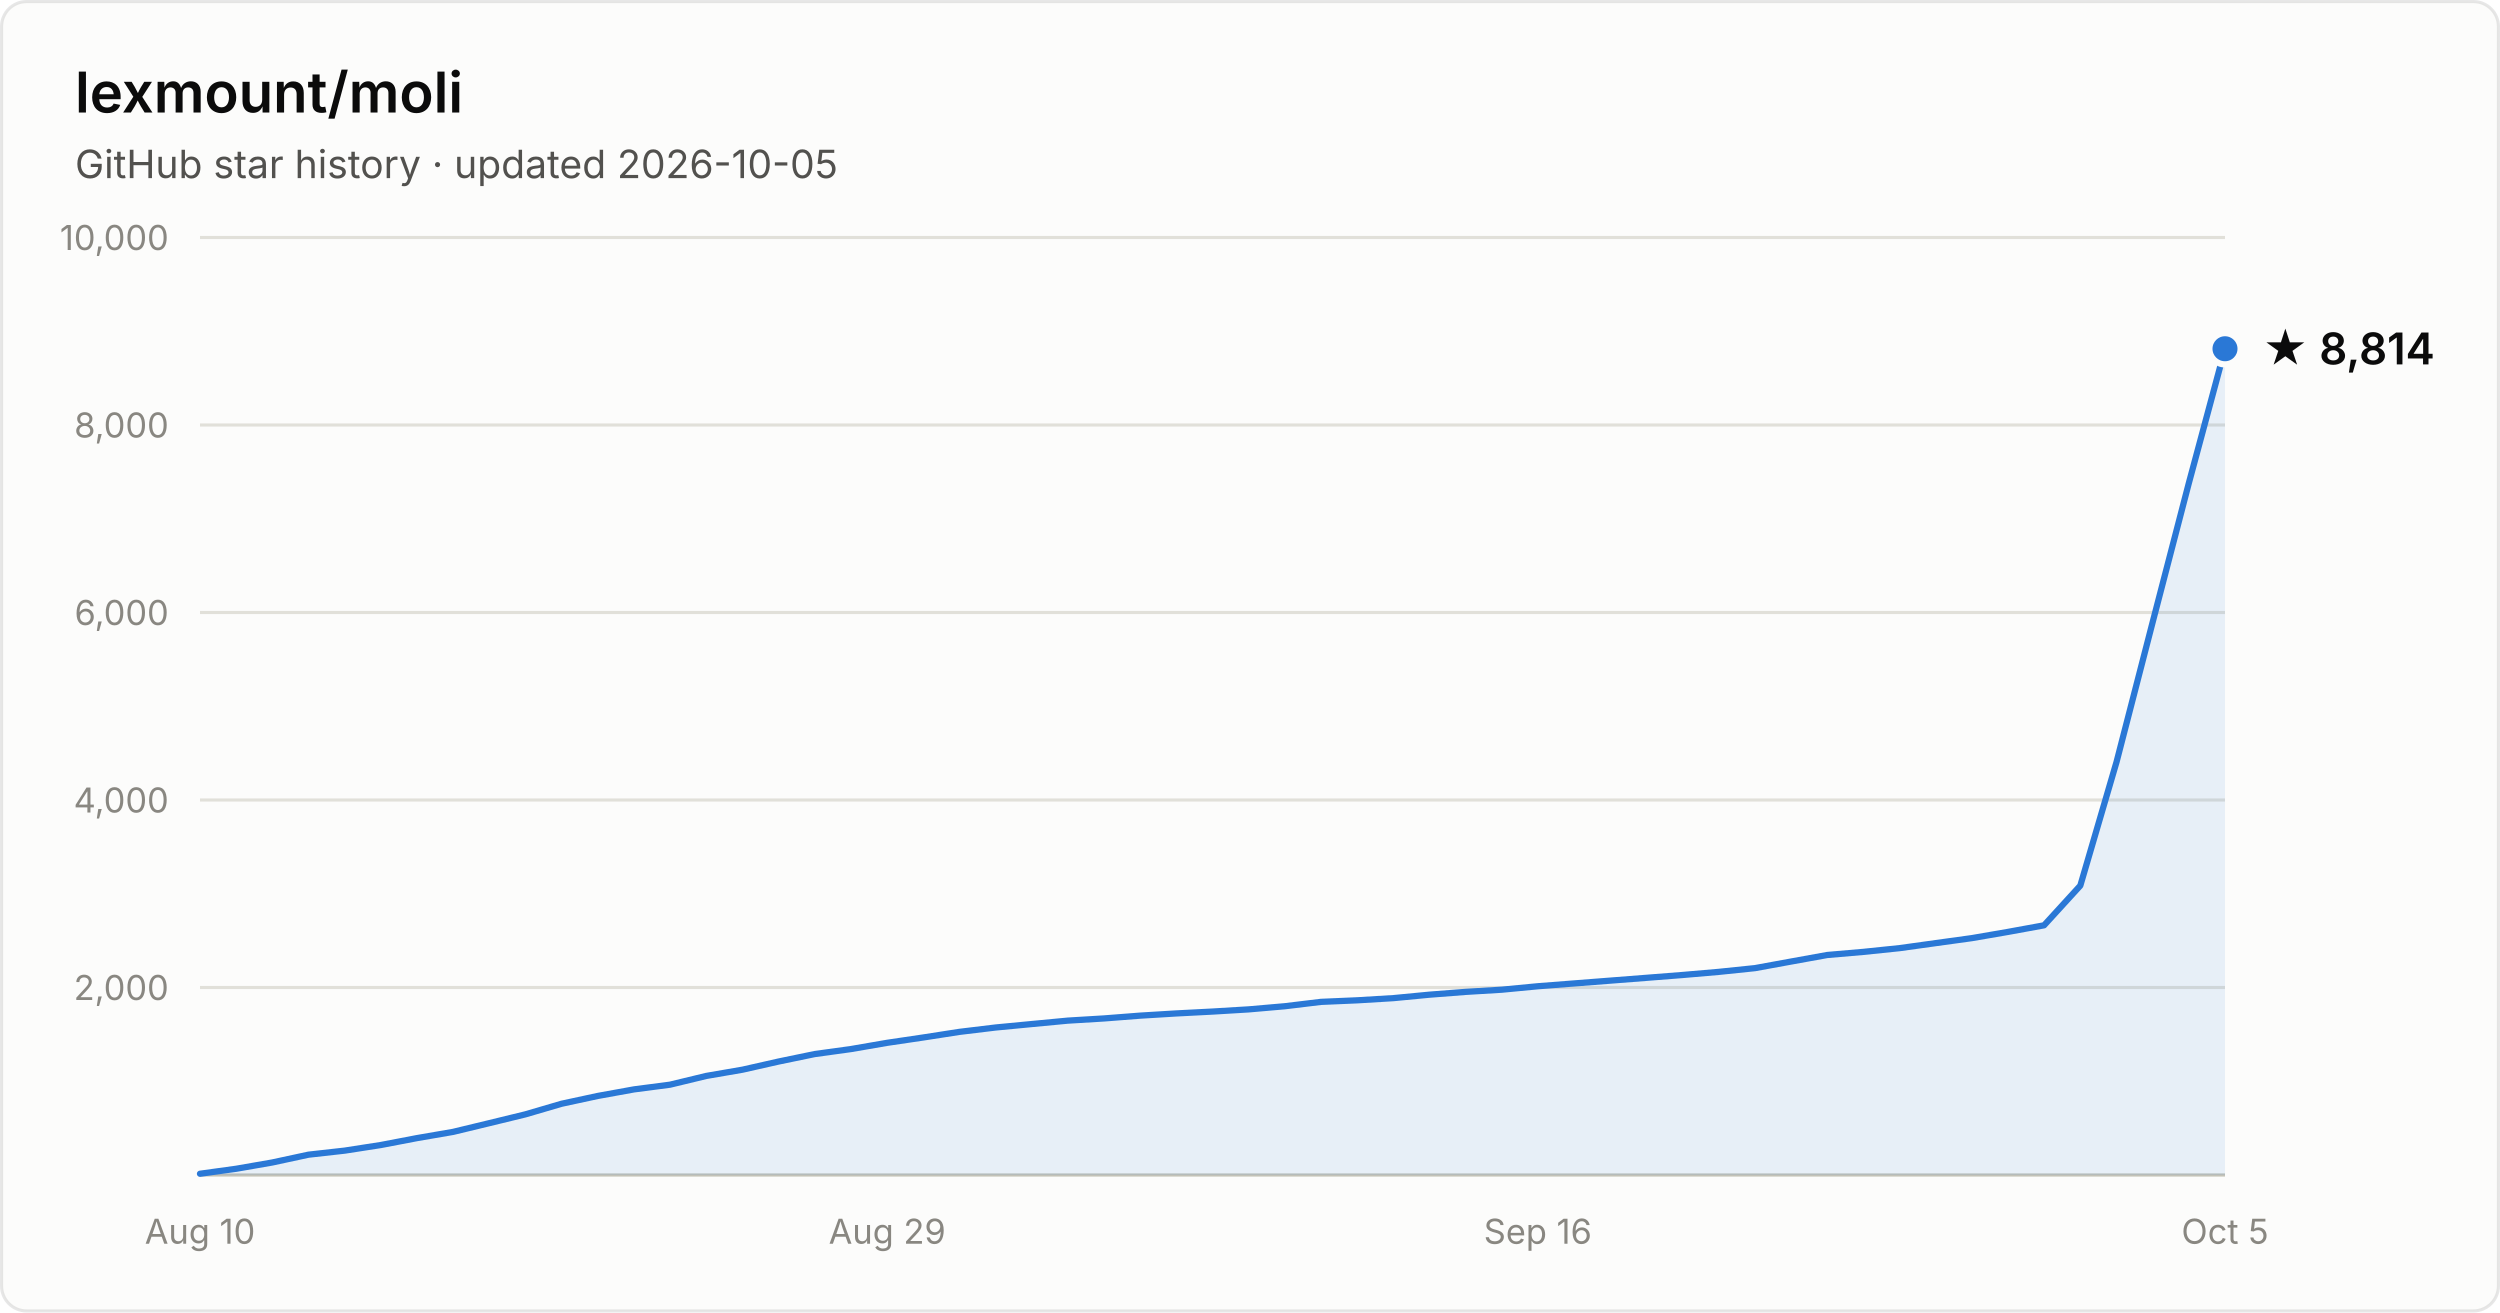
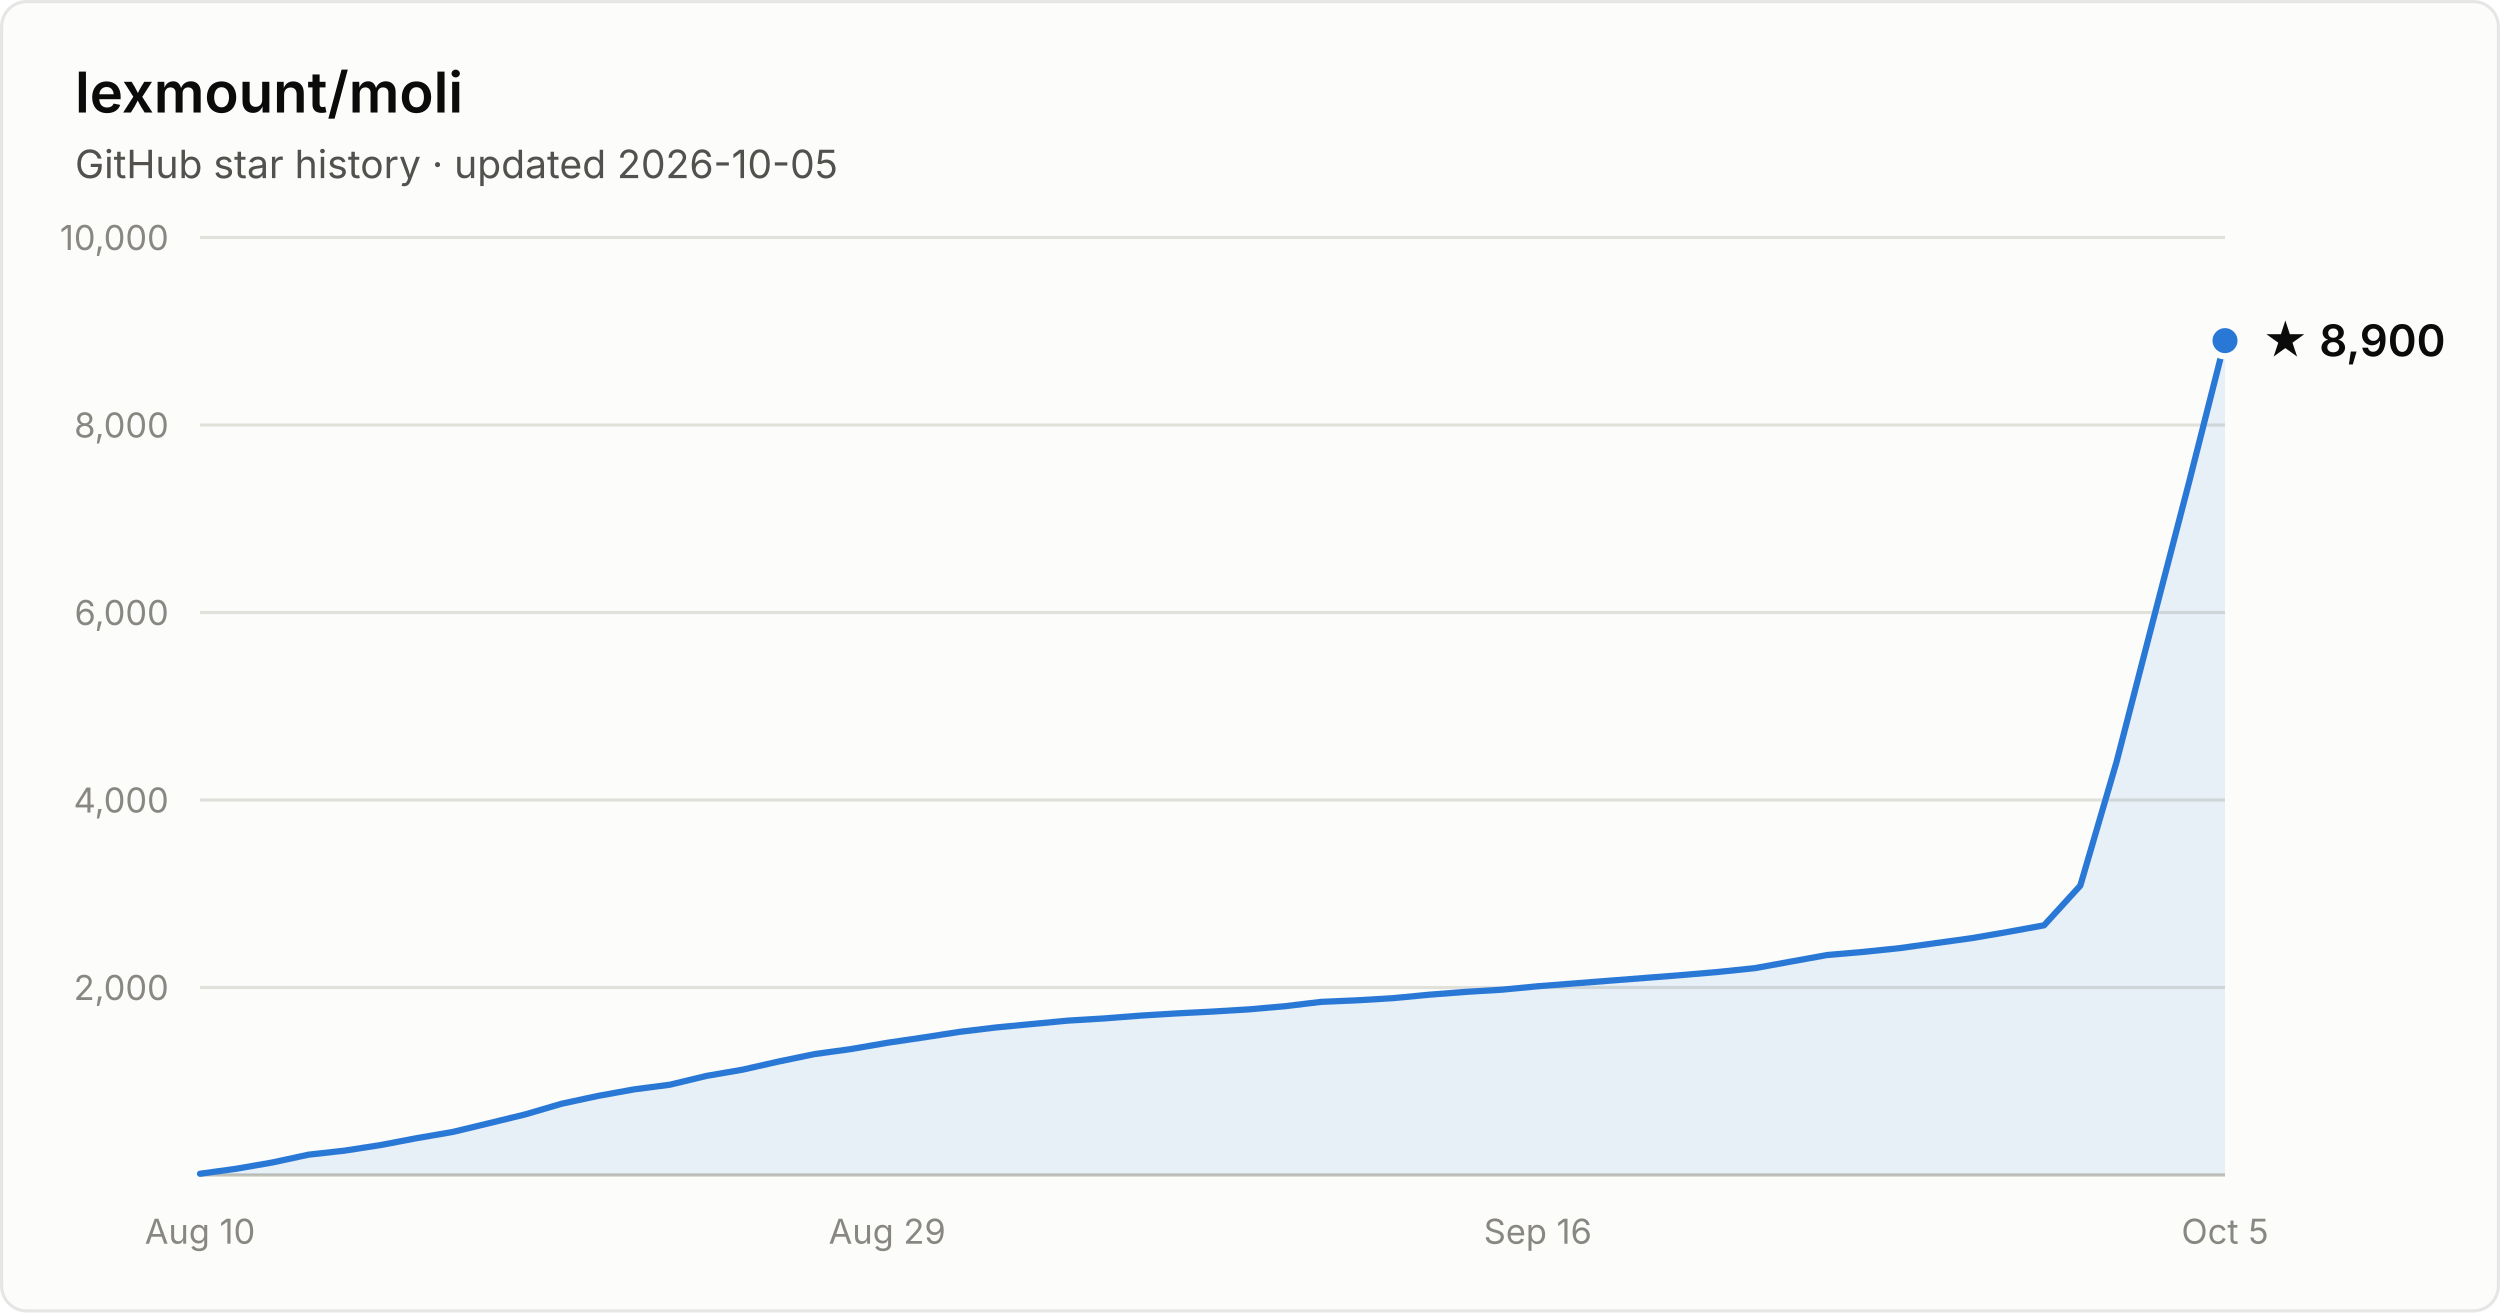
- <svg xmlns="http://www.w3.org/2000/svg" width="800" height="420" viewBox="0 0 800 420" font-family="system-ui, -apple-system, Segoe UI, sans-serif" role="img" aria-label="Star history of lexmount/moli: 8,814 stars as of 2026-10-05">
+ <svg xmlns="http://www.w3.org/2000/svg" width="800" height="420" viewBox="0 0 800 420" font-family="system-ui, -apple-system, Segoe UI, sans-serif" role="img" aria-label="Star history of lexmount/moli: 8,900 stars as of 2026-10-05">
  <rect x="0.5" y="0.5" width="799" height="419" rx="8" fill="#fcfcfb" stroke="rgba(11,11,11,0.10)" />
  <text x="24" y="36" fill="#0b0b0b" font-size="18" font-weight="600">lexmount/moli</text>
  <text x="24" y="57" fill="#52514e" font-size="12.5">GitHub star history · updated 2026-10-05</text>
  <line x1="64" y1="316.0" x2="712" y2="316.0" stroke="#e1e0d9" stroke-width="1" />
  <text x="54" y="320.0" text-anchor="end" fill="#898781" font-size="11" style="font-variant-numeric:tabular-nums">2,000</text>
  <line x1="64" y1="256.0" x2="712" y2="256.0" stroke="#e1e0d9" stroke-width="1" />
  <text x="54" y="260.0" text-anchor="end" fill="#898781" font-size="11" style="font-variant-numeric:tabular-nums">4,000</text>
  <line x1="64" y1="196.0" x2="712" y2="196.0" stroke="#e1e0d9" stroke-width="1" />
  <text x="54" y="200.0" text-anchor="end" fill="#898781" font-size="11" style="font-variant-numeric:tabular-nums">6,000</text>
  <line x1="64" y1="136.0" x2="712" y2="136.0" stroke="#e1e0d9" stroke-width="1" />
  <text x="54" y="140.0" text-anchor="end" fill="#898781" font-size="11" style="font-variant-numeric:tabular-nums">8,000</text>
  <line x1="64" y1="76.0" x2="712" y2="76.0" stroke="#e1e0d9" stroke-width="1" />
  <text x="54" y="80.0" text-anchor="end" fill="#898781" font-size="11" style="font-variant-numeric:tabular-nums">10,000</text>
  <line x1="64" y1="376" x2="712" y2="376" stroke="#c3c2b7" stroke-width="1" />
  <text x="64.0" y="398" text-anchor="middle" fill="#898781" font-size="11" style="font-variant-numeric:tabular-nums">Aug 10</text>
  <text x="283.9" y="398" text-anchor="middle" fill="#898781" font-size="11" style="font-variant-numeric:tabular-nums">Aug 29</text>
  <text x="492.1" y="398" text-anchor="middle" fill="#898781" font-size="11" style="font-variant-numeric:tabular-nums">Sep 16</text>
  <text x="712.0" y="398" text-anchor="middle" fill="#898781" font-size="11" style="font-variant-numeric:tabular-nums">Oct 5</text>
-   <path d="M64.0 375.6 L75.6 374.0 L87.1 372.0 L98.7 369.5 L110.3 368.2 L121.9 366.4 L133.4 364.2 L145.0 362.2 L156.6 359.4 L168.1 356.6 L179.7 353.2 L191.3 350.7 L202.9 348.6 L214.4 347.1 L226.0 344.3 L237.6 342.3 L249.1 339.7 L260.7 337.3 L272.3 335.7 L283.9 333.7 L295.4 332.0 L307.0 330.2 L318.6 328.8 L330.1 327.7 L341.7 326.6 L353.3 325.9 L364.9 325.0 L376.4 324.3 L388.0 323.7 L399.6 323.0 L411.1 322.0 L422.7 320.6 L434.3 320.1 L445.9 319.4 L457.4 318.3 L469.0 317.4 L480.6 316.7 L492.1 315.6 L503.7 314.7 L515.3 313.8 L526.9 312.9 L538.4 312.0 L550.0 311.0 L561.6 309.8 L573.1 307.7 L584.7 305.6 L596.3 304.6 L607.9 303.4 L619.4 301.8 L631.0 300.2 L642.6 298.2 L654.1 296.1 L665.7 283.4 L677.3 243.8 L688.9 198.9 L700.4 154.7 L712.0 111.6 L712.0 376 L64.0 376 Z" fill="#2a78d6" fill-opacity="0.1" />
-   <path d="M64.0 375.6 L75.6 374.0 L87.1 372.0 L98.7 369.5 L110.3 368.2 L121.9 366.4 L133.4 364.2 L145.0 362.2 L156.6 359.4 L168.1 356.6 L179.7 353.2 L191.3 350.7 L202.9 348.6 L214.4 347.1 L226.0 344.3 L237.6 342.3 L249.1 339.7 L260.7 337.3 L272.3 335.7 L283.9 333.7 L295.4 332.0 L307.0 330.2 L318.6 328.8 L330.1 327.7 L341.7 326.6 L353.3 325.9 L364.9 325.0 L376.4 324.3 L388.0 323.7 L399.6 323.0 L411.1 322.0 L422.7 320.6 L434.3 320.1 L445.9 319.4 L457.4 318.3 L469.0 317.4 L480.6 316.7 L492.1 315.6 L503.7 314.7 L515.3 313.8 L526.9 312.9 L538.4 312.0 L550.0 311.0 L561.6 309.8 L573.1 307.7 L584.7 305.6 L596.3 304.6 L607.9 303.4 L619.4 301.8 L631.0 300.2 L642.6 298.2 L654.1 296.1 L665.7 283.4 L677.3 243.8 L688.9 198.9 L700.4 154.7 L712.0 111.6" fill="none" stroke="#2a78d6" stroke-width="2" stroke-linejoin="round" stroke-linecap="round" />
-   <circle cx="712.0" cy="111.6" r="5" fill="#2a78d6" stroke="#fcfcfb" stroke-width="2" />
-   <text x="724.0" y="116.6" fill="#0b0b0b" font-size="14" font-weight="600">★ 8,814</text>
+   <path d="M64.0 375.6 L75.6 374.0 L87.1 372.0 L98.7 369.5 L110.3 368.2 L121.9 366.4 L133.4 364.2 L145.0 362.2 L156.6 359.4 L168.1 356.6 L179.7 353.2 L191.3 350.7 L202.9 348.6 L214.4 347.1 L226.0 344.3 L237.6 342.3 L249.1 339.7 L260.7 337.3 L272.3 335.7 L283.9 333.7 L295.4 332.0 L307.0 330.2 L318.6 328.8 L330.1 327.7 L341.7 326.6 L353.3 325.9 L364.9 325.0 L376.4 324.3 L388.0 323.7 L399.6 323.0 L411.1 322.0 L422.7 320.6 L434.3 320.1 L445.9 319.4 L457.4 318.3 L469.0 317.4 L480.6 316.7 L492.1 315.6 L503.7 314.7 L515.3 313.8 L526.9 312.9 L538.4 312.0 L550.0 311.0 L561.6 309.8 L573.1 307.7 L584.7 305.6 L596.3 304.6 L607.9 303.4 L619.4 301.8 L631.0 300.2 L642.6 298.2 L654.1 296.1 L665.7 283.4 L677.3 243.8 L688.9 198.9 L700.4 154.7 L712.0 109.0 L712.0 376 L64.0 376 Z" fill="#2a78d6" fill-opacity="0.1" />
+   <path d="M64.0 375.6 L75.6 374.0 L87.1 372.0 L98.7 369.5 L110.3 368.2 L121.9 366.4 L133.4 364.2 L145.0 362.2 L156.6 359.4 L168.1 356.6 L179.7 353.2 L191.3 350.7 L202.9 348.6 L214.4 347.1 L226.0 344.3 L237.6 342.3 L249.1 339.7 L260.7 337.3 L272.3 335.7 L283.9 333.7 L295.4 332.0 L307.0 330.2 L318.6 328.8 L330.1 327.7 L341.7 326.6 L353.3 325.9 L364.9 325.0 L376.4 324.3 L388.0 323.7 L399.6 323.0 L411.1 322.0 L422.7 320.6 L434.3 320.1 L445.9 319.4 L457.4 318.3 L469.0 317.4 L480.6 316.7 L492.1 315.6 L503.7 314.7 L515.3 313.8 L526.9 312.9 L538.4 312.0 L550.0 311.0 L561.6 309.8 L573.1 307.7 L584.7 305.6 L596.3 304.6 L607.9 303.4 L619.4 301.8 L631.0 300.2 L642.6 298.2 L654.1 296.1 L665.7 283.4 L677.3 243.8 L688.9 198.9 L700.4 154.7 L712.0 109.0" fill="none" stroke="#2a78d6" stroke-width="2" stroke-linejoin="round" stroke-linecap="round" />
+   <circle cx="712.0" cy="109.0" r="5" fill="#2a78d6" stroke="#fcfcfb" stroke-width="2" />
+   <text x="724.0" y="114.0" fill="#0b0b0b" font-size="14" font-weight="600">★ 8,900</text>
</svg>
